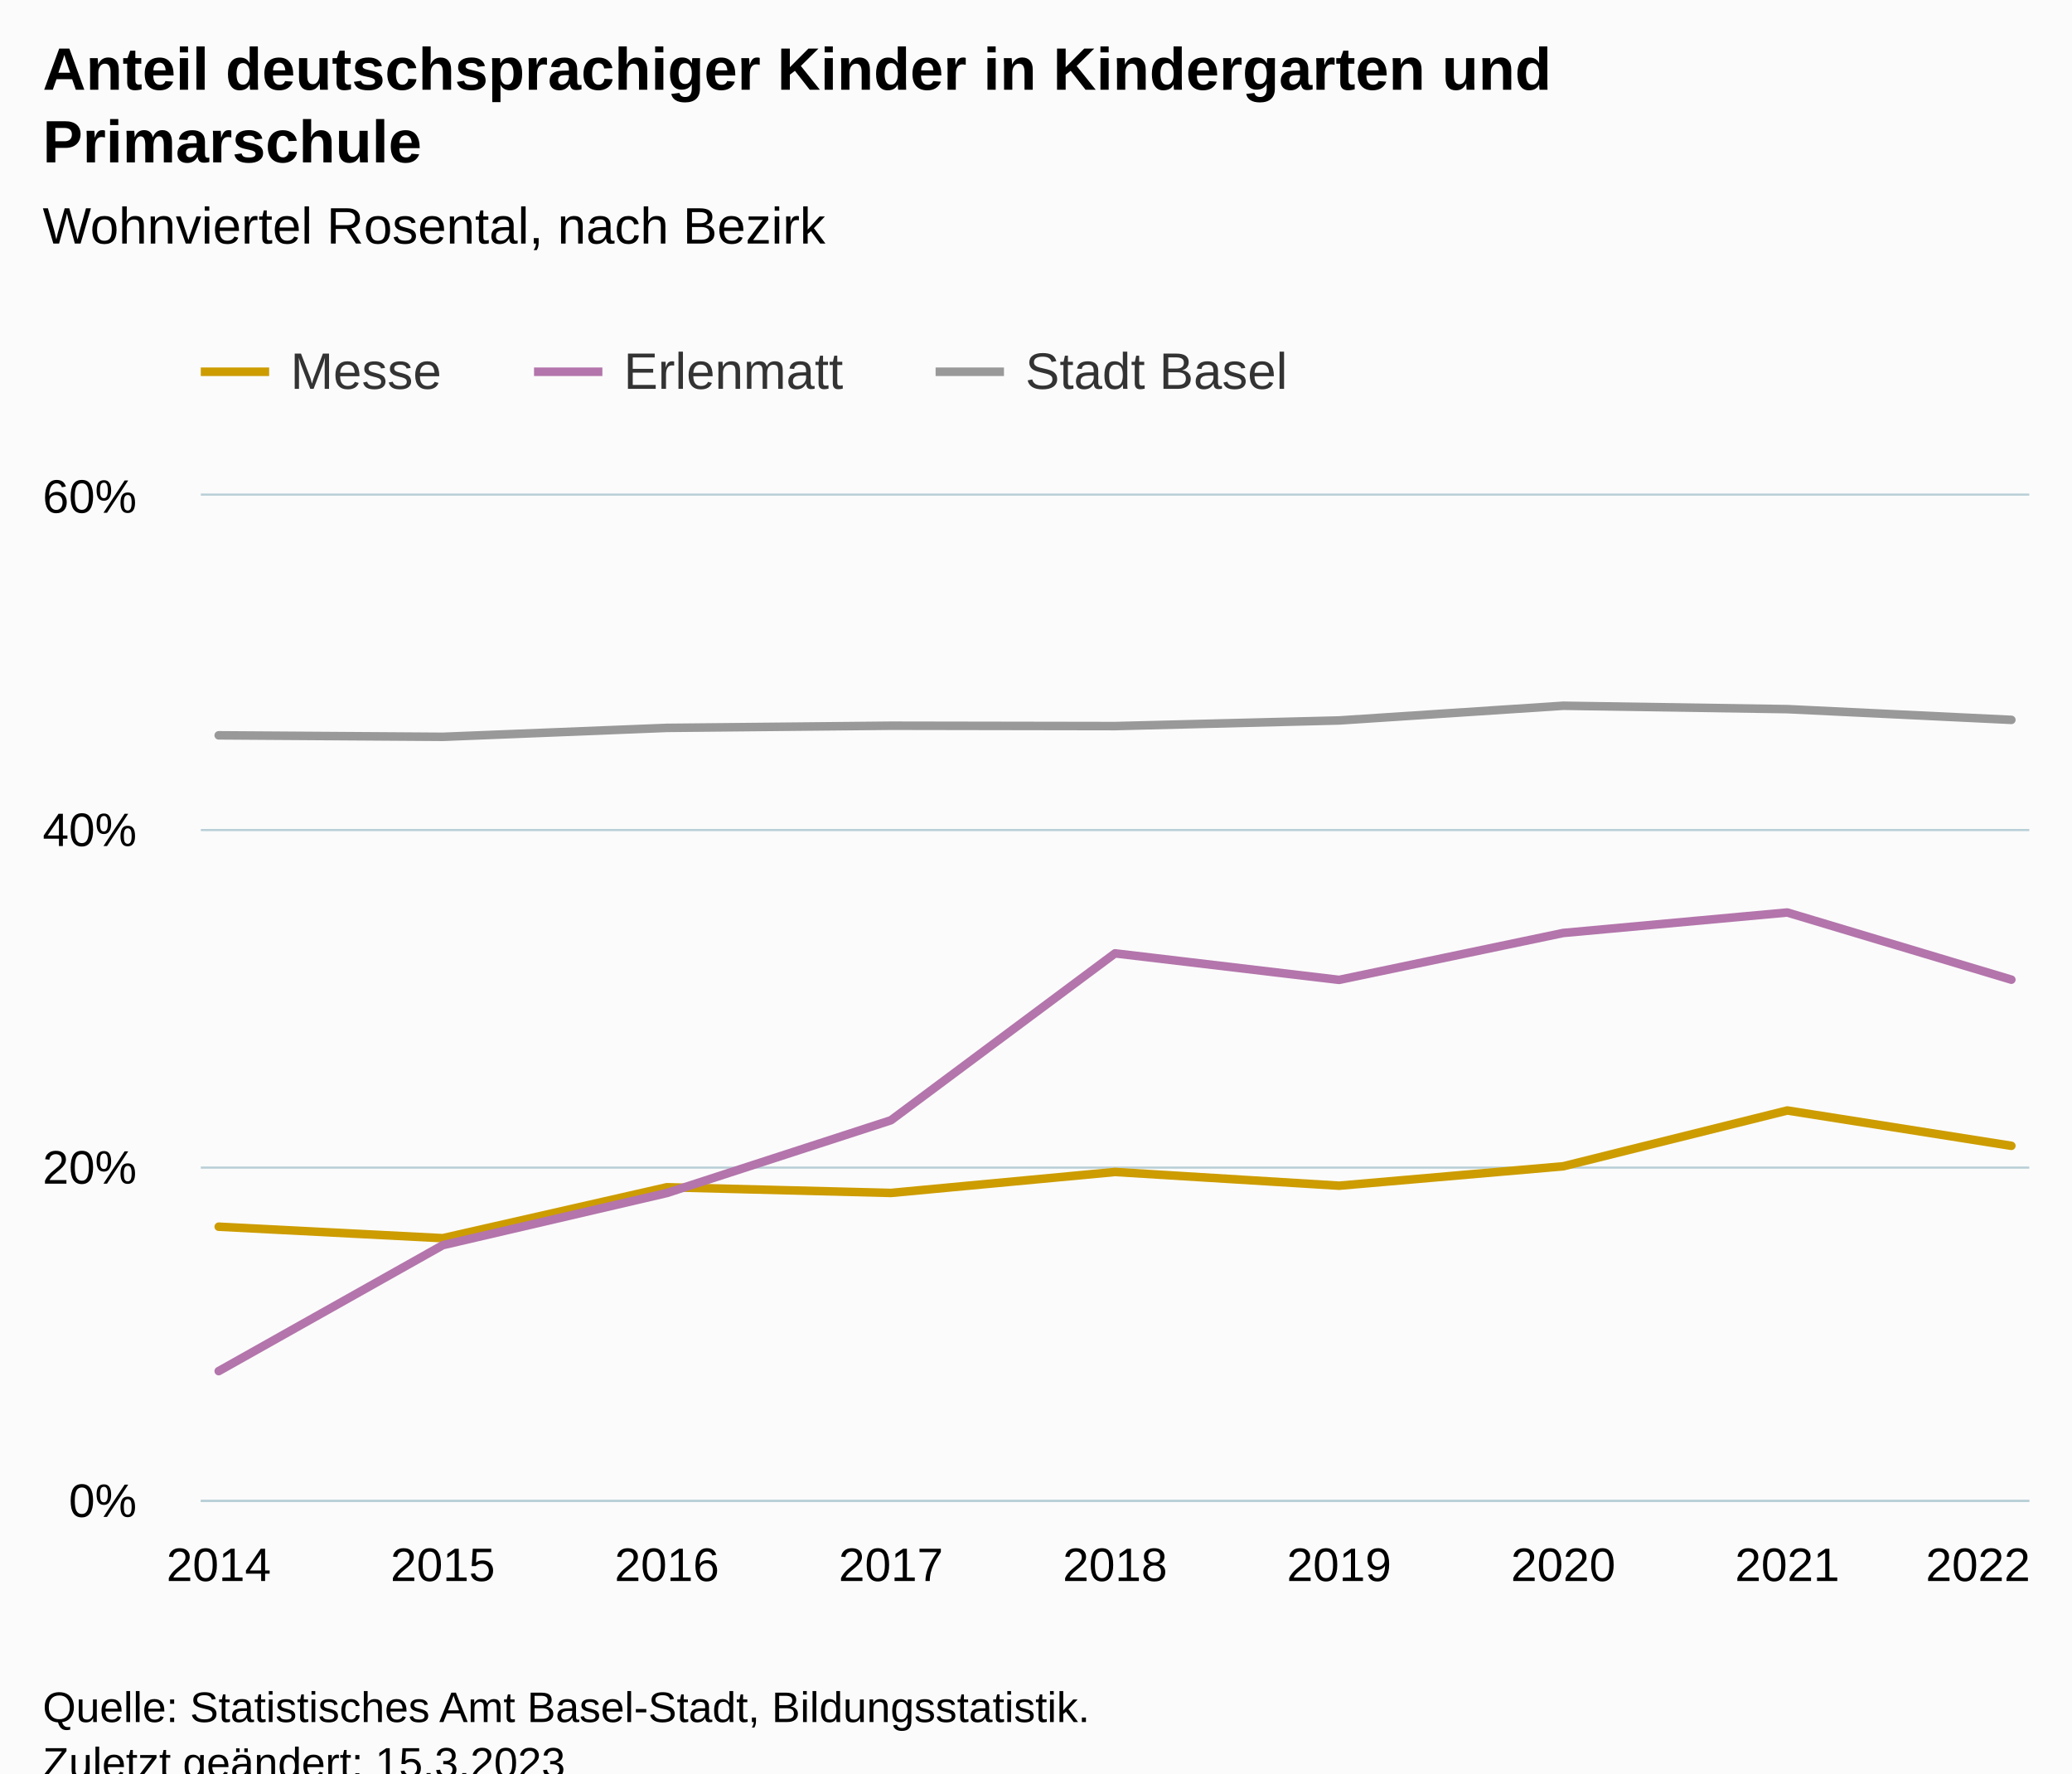
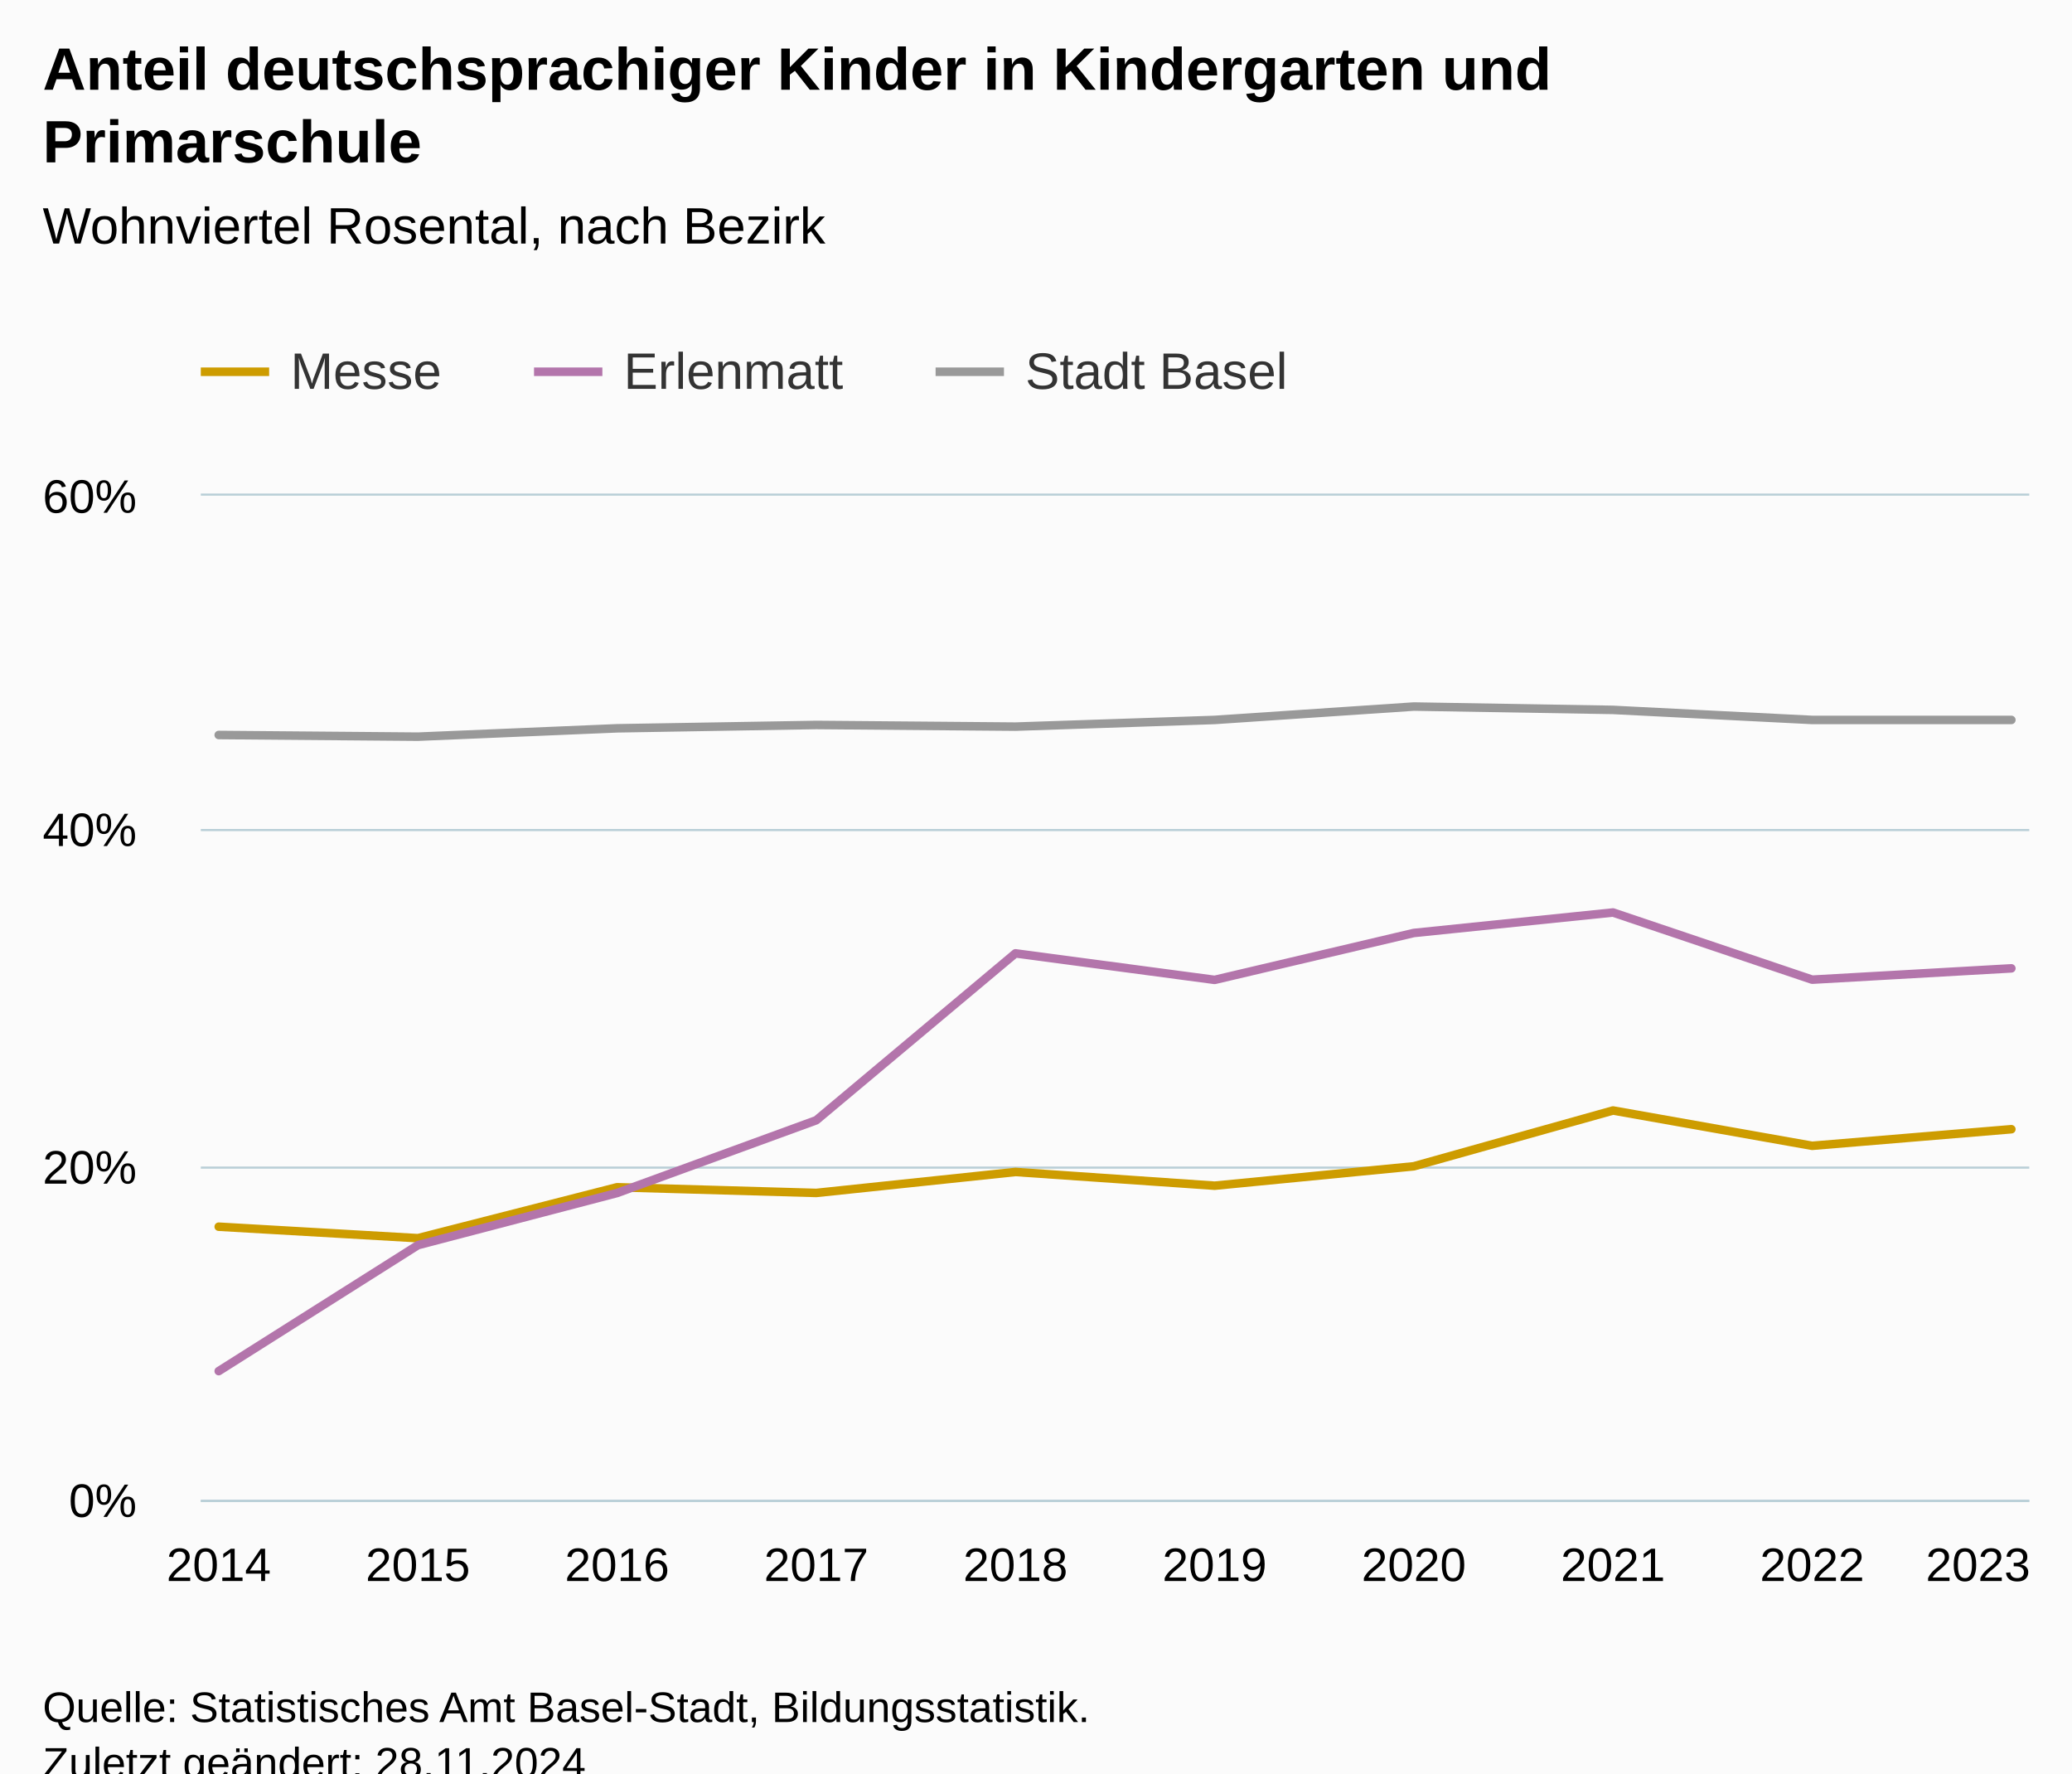
<svg xmlns="http://www.w3.org/2000/svg" version="1.1" class="highcharts-root" style="font-family:Arial;font-size:12px;" viewBox="0 0 485 415">
  <defs>
-     <clipPath id="highcharts-e5hd90y-34-">
+     <clipPath id="highcharts-t948v0g-37-">
      <rect x="0" y="0" width="428" height="235" fill="none" />
    </clipPath>
-     <clipPath id="highcharts-e5hd90y-44-">
+     <clipPath id="highcharts-t948v0g-48-">
      <rect x="0" y="0" width="428" height="235" fill="none" />
    </clipPath>
-     <clipPath id="highcharts-e5hd90y-63-">
+     <clipPath id="highcharts-t948v0g-69-">
      <rect x="47" y="116" width="428" height="235" fill="none" />
    </clipPath>
  </defs>
  <rect fill="#fbfbfb" class="highcharts-background" x="0" y="0" width="485" height="428" rx="0" ry="0" />
  <rect fill="none" class="highcharts-plot-background" x="47" y="116" width="428" height="235" />
  <g class="highcharts-pane-group" data-z-index="0" />
  <g class="highcharts-grid highcharts-xaxis-grid" data-z-index="1">
    <path fill="none" data-z-index="1" class="highcharts-grid-line" d="M 50.5 116 L 50.5 351" opacity="1" />
-     <path fill="none" data-z-index="1" class="highcharts-grid-line" d="M 103.5 116 L 103.5 351" opacity="1" />
-     <path fill="none" data-z-index="1" class="highcharts-grid-line" d="M 155.5 116 L 155.5 351" opacity="1" />
-     <path fill="none" data-z-index="1" class="highcharts-grid-line" d="M 208.5 116 L 208.5 351" opacity="1" />
-     <path fill="none" data-z-index="1" class="highcharts-grid-line" d="M 260.5 116 L 260.5 351" opacity="1" />
-     <path fill="none" data-z-index="1" class="highcharts-grid-line" d="M 312.5 116 L 312.5 351" opacity="1" />
-     <path fill="none" data-z-index="1" class="highcharts-grid-line" d="M 365.5 116 L 365.5 351" opacity="1" />
-     <path fill="none" data-z-index="1" class="highcharts-grid-line" d="M 417.5 116 L 417.5 351" opacity="1" />
+     <path fill="none" data-z-index="1" class="highcharts-grid-line" d="M 97.5 116 L 97.5 351" opacity="1" />
+     <path fill="none" data-z-index="1" class="highcharts-grid-line" d="M 143.5 116 L 143.5 351" opacity="1" />
+     <path fill="none" data-z-index="1" class="highcharts-grid-line" d="M 190.5 116 L 190.5 351" opacity="1" />
+     <path fill="none" data-z-index="1" class="highcharts-grid-line" d="M 237.5 116 L 237.5 351" opacity="1" />
+     <path fill="none" data-z-index="1" class="highcharts-grid-line" d="M 283.5 116 L 283.5 351" opacity="1" />
+     <path fill="none" data-z-index="1" class="highcharts-grid-line" d="M 330.5 116 L 330.5 351" opacity="1" />
+     <path fill="none" data-z-index="1" class="highcharts-grid-line" d="M 377.5 116 L 377.5 351" opacity="1" />
+     <path fill="none" data-z-index="1" class="highcharts-grid-line" d="M 423.5 116 L 423.5 351" opacity="1" />
    <path fill="none" data-z-index="1" class="highcharts-grid-line" d="M 470.5 116 L 470.5 351" opacity="1" />
  </g>
  <g class="highcharts-grid highcharts-yaxis-grid" data-z-index="1">
    <path fill="none" stroke="#B9CFD7" stroke-width="0.5" data-z-index="1" class="highcharts-grid-line" d="M 47 351.25 L 475 351.25" opacity="1" />
    <path fill="none" stroke="#B9CFD7" stroke-width="0.5" data-z-index="1" class="highcharts-grid-line" d="M 47 273.25 L 475 273.25" opacity="1" />
    <path fill="none" stroke="#B9CFD7" stroke-width="0.5" data-z-index="1" class="highcharts-grid-line" d="M 47 194.25 L 475 194.25" opacity="1" />
    <path fill="none" stroke="#B9CFD7" stroke-width="0.5" data-z-index="1" class="highcharts-grid-line" d="M 47 115.75 L 475 115.75" opacity="1" />
  </g>
  <rect fill="none" class="highcharts-plot-border" data-z-index="1" x="47" y="116" width="428" height="235" />
  <g class="highcharts-axis highcharts-xaxis" data-z-index="2">
    <path fill="none" class="highcharts-axis-line" stroke="#B9CFD7" stroke-width="0.5" data-z-index="7" d="M 47 351.25 L 475 351.25" />
  </g>
  <g class="highcharts-axis highcharts-yaxis" data-z-index="2">
    <path fill="none" class="highcharts-axis-line" data-z-index="7" d="M 47 116 L 47 351" />
  </g>
  <g class="highcharts-series-group" data-z-index="3">
-     <g class="highcharts-series highcharts-series-0 highcharts-line-series" data-z-index="0.1" opacity="1" transform="translate(47,116) scale(1 1)" clip-path="url(#highcharts-e5hd90y-44-)">
-       <path fill="none" d="M 4.196 171.078 L 56.647 173.766 L 109.098 161.844 L 161.549 163.176 L 214 158.27 L 266.451 161.483 L 318.902 156.941 L 371.353 143.883 L 423.804 152.147" class="highcharts-graph" data-z-index="1" stroke="#cd9c00" stroke-width="2" stroke-linejoin="round" stroke-linecap="round" />
+     <g class="highcharts-series highcharts-series-0 highcharts-line-series" data-z-index="0.1" opacity="1" transform="translate(47,116) scale(1 1)" clip-path="url(#highcharts-t948v0g-48-)">
+       <path fill="none" d="M 4.196 171.078 L 50.819 173.766 L 97.442 161.844 L 144.065 163.176 L 190.688 158.27 L 237.312 161.483 L 283.935 156.941 L 330.558 143.883 L 377.181 152.147 L 423.804 148.264" class="highcharts-graph" data-z-index="1" stroke="#cd9c00" stroke-width="2" stroke-linejoin="round" stroke-linecap="round" />
    </g>
    <g class="highcharts-markers highcharts-series-0 highcharts-line-series" data-z-index="0.1" opacity="1" transform="translate(47,116) scale(1 1)" clip-path="none" />
-     <g class="highcharts-series highcharts-series-1 highcharts-line-series" data-z-index="0.1" opacity="1" transform="translate(47,116) scale(1 1)" clip-path="url(#highcharts-e5hd90y-44-)">
-       <path fill="none" d="M 4.196 204.872 L 56.647 175.399 L 109.098 163.194 L 161.549 146.168 L 214 107.109 L 266.451 113.317 L 318.902 102.339 L 371.353 97.547 L 423.804 113.266" class="highcharts-graph" data-z-index="1" stroke="#b375ab" stroke-width="2" stroke-linejoin="round" stroke-linecap="round" />
+     <g class="highcharts-series highcharts-series-1 highcharts-line-series" data-z-index="0.1" opacity="1" transform="translate(47,116) scale(1 1)" clip-path="url(#highcharts-t948v0g-48-)">
+       <path fill="none" d="M 4.196 204.872 L 50.819 175.399 L 97.442 163.194 L 144.065 146.168 L 190.688 107.109 L 237.312 113.317 L 283.935 102.339 L 330.558 97.547 L 377.181 113.266 L 423.804 110.619" class="highcharts-graph" data-z-index="1" stroke="#b375ab" stroke-width="2" stroke-linejoin="round" stroke-linecap="round" />
    </g>
    <g class="highcharts-markers highcharts-series-1 highcharts-line-series" data-z-index="0.1" opacity="1" transform="translate(47,116) scale(1 1)" clip-path="none" />
-     <g class="highcharts-series highcharts-series-2 highcharts-line-series" data-z-index="0.1" opacity="1" transform="translate(47,116) scale(1 1)" clip-path="url(#highcharts-e5hd90y-44-)">
-       <path fill="none" d="M 4.196 56.084 L 56.647 56.434 L 109.098 54.341 L 161.549 53.834 L 214 53.922 L 266.451 52.604 L 318.902 49.163 L 371.353 49.956 L 423.804 52.466" class="highcharts-graph" data-z-index="1" stroke="#999999" stroke-width="2" stroke-linejoin="round" stroke-linecap="round" />
+     <g class="highcharts-series highcharts-series-2 highcharts-line-series" data-z-index="0.1" opacity="1" transform="translate(47,116) scale(1 1)" clip-path="url(#highcharts-t948v0g-48-)">
+       <path fill="none" d="M 4.196 56.008 L 50.819 56.4 L 97.442 54.442 L 144.065 53.658 L 190.688 54.05 L 237.312 52.483 L 283.935 49.35 L 330.558 50.133 L 377.181 52.483 L 423.804 52.483" class="highcharts-graph" data-z-index="1" stroke="#999999" stroke-width="2" stroke-linejoin="round" stroke-linecap="round" />
    </g>
    <g class="highcharts-markers highcharts-series-2 highcharts-line-series" data-z-index="0.1" opacity="1" transform="translate(47,116) scale(1 1)" clip-path="none" />
  </g>
  <text x="10" text-anchor="start" class="highcharts-title" data-z-index="4" style="color:#000000;font-size:14px;font-weight:bold;fill:#000000;" y="21">
    <tspan>Anteil deutschsprachiger Kinder in Kindergarten und</tspan>
    <tspan dy="17" x="10">Primarschule</tspan>
  </text>
  <text x="10" text-anchor="start" class="highcharts-subtitle" data-z-index="4" style="color:#000000;font-size:12px;font-weight:normal;fill:#000000;" y="57">
    <tspan>Wohnviertel Rosental, nach Bezirk</tspan>
  </text>
  <text x="10" text-anchor="start" class="highcharts-caption" data-z-index="4" style="color:#666666;fill:#666666;" y="385" />
  <g class="highcharts-legend" data-z-index="7" transform="translate(39,73)">
    <rect fill="none" class="highcharts-legend-box" rx="0" ry="0" x="0" y="0" width="272" height="31" visibility="visible" />
    <g data-z-index="1">
      <g>
        <g class="highcharts-legend-item highcharts-line-series highcharts-color-undefined highcharts-series-0" data-z-index="1" transform="translate(8,3)">
          <path fill="none" d="M 0 11 L 16 11" class="highcharts-graph" stroke="#cd9c00" stroke-width="2" />
          <text x="21" style="color:#333333;cursor:pointer;font-size:12px;font-weight:normal;fill:#333333;" text-anchor="start" data-z-index="2" y="15">
            <tspan>Messe</tspan>
          </text>
        </g>
        <g class="highcharts-legend-item highcharts-line-series highcharts-color-undefined highcharts-series-1" data-z-index="1" transform="translate(86,3)">
          <path fill="none" d="M 0 11 L 16 11" class="highcharts-graph" stroke="#b375ab" stroke-width="2" />
          <text x="21" y="15" style="color:#333333;cursor:pointer;font-size:12px;font-weight:normal;fill:#333333;" text-anchor="start" data-z-index="2">
            <tspan>Erlenmatt</tspan>
          </text>
        </g>
        <g class="highcharts-legend-item highcharts-line-series highcharts-color-undefined highcharts-series-2" data-z-index="1" transform="translate(180,3)">
          <path fill="none" d="M 0 11 L 16 11" class="highcharts-graph" stroke="#999999" stroke-width="2" />
          <text x="21" y="15" style="color:#333333;cursor:pointer;font-size:12px;font-weight:normal;fill:#333333;" text-anchor="start" data-z-index="2">
            <tspan>Stadt Basel</tspan>
          </text>
        </g>
      </g>
    </g>
  </g>
  <g class="highcharts-axis-labels highcharts-xaxis-labels" data-z-index="7">
    <text x="51.196" style="color:#000000;cursor:default;font-size:11px;fill:#000000;" text-anchor="middle" transform="translate(0,0)" y="370" opacity="1">2014</text>
-     <text x="103.647" style="color:#000000;cursor:default;font-size:11px;fill:#000000;" text-anchor="middle" transform="translate(0,0)" y="370" opacity="1">2015</text>
-     <text x="156.098" style="color:#000000;cursor:default;font-size:11px;fill:#000000;" text-anchor="middle" transform="translate(0,0)" y="370" opacity="1">2016</text>
-     <text x="208.549" style="color:#000000;cursor:default;font-size:11px;fill:#000000;" text-anchor="middle" transform="translate(0,0)" y="370" opacity="1">2017</text>
-     <text x="261" style="color:#000000;cursor:default;font-size:11px;fill:#000000;" text-anchor="middle" transform="translate(0,0)" y="370" opacity="1">2018</text>
-     <text x="313.451" style="color:#000000;cursor:default;font-size:11px;fill:#000000;" text-anchor="middle" transform="translate(0,0)" y="370" opacity="1">2019</text>
-     <text x="365.902" style="color:#000000;cursor:default;font-size:11px;fill:#000000;" text-anchor="middle" transform="translate(0,0)" y="370" opacity="1">2020</text>
-     <text x="418.353" style="color:#000000;cursor:default;font-size:11px;fill:#000000;" text-anchor="middle" transform="translate(0,0)" y="370" opacity="1">2021</text>
-     <text x="463" style="color:#000000;cursor:default;font-size:11px;fill:#000000;" text-anchor="middle" transform="translate(0,0)" y="370" opacity="1">2022</text>
+     <text x="97.819" style="color:#000000;cursor:default;font-size:11px;fill:#000000;" text-anchor="middle" transform="translate(0,0)" y="370" opacity="1">2015</text>
+     <text x="144.442" style="color:#000000;cursor:default;font-size:11px;fill:#000000;" text-anchor="middle" transform="translate(0,0)" y="370" opacity="1">2016</text>
+     <text x="191.065" style="color:#000000;cursor:default;font-size:11px;fill:#000000;" text-anchor="middle" transform="translate(0,0)" y="370" opacity="1">2017</text>
+     <text x="237.688" style="color:#000000;cursor:default;font-size:11px;fill:#000000;" text-anchor="middle" transform="translate(0,0)" y="370" opacity="1">2018</text>
+     <text x="284.312" style="color:#000000;cursor:default;font-size:11px;fill:#000000;" text-anchor="middle" transform="translate(0,0)" y="370" opacity="1">2019</text>
+     <text x="330.935" style="color:#000000;cursor:default;font-size:11px;fill:#000000;" text-anchor="middle" transform="translate(0,0)" y="370" opacity="1">2020</text>
+     <text x="377.558" style="color:#000000;cursor:default;font-size:11px;fill:#000000;" text-anchor="middle" transform="translate(0,0)" y="370" opacity="1">2021</text>
+     <text x="424.181" style="color:#000000;cursor:default;font-size:11px;fill:#000000;" text-anchor="middle" transform="translate(0,0)" y="370" opacity="1">2022</text>
+     <text x="463" style="color:#000000;cursor:default;font-size:11px;fill:#000000;" text-anchor="middle" transform="translate(0,0)" y="370" opacity="1">2023</text>
  </g>
  <g class="highcharts-axis-labels highcharts-yaxis-labels" data-z-index="7">
    <text x="32" style="color:#000000;cursor:default;font-size:11px;fill:#000000;" text-anchor="end" transform="translate(0,0)" y="355" opacity="1">0%</text>
    <text x="32" style="color:#000000;cursor:default;font-size:11px;fill:#000000;" text-anchor="end" transform="translate(0,0)" y="277" opacity="1">20%</text>
    <text x="32" style="color:#000000;cursor:default;font-size:11px;fill:#000000;" text-anchor="end" transform="translate(0,0)" y="198" opacity="1">40%</text>
    <text x="32" style="color:#000000;cursor:default;font-size:11px;fill:#000000;" text-anchor="end" transform="translate(0,0)" y="120" opacity="1">60%</text>
  </g>
  <text x="10" class="highcharts-credits" text-anchor="start" data-z-index="8" style="cursor:default;color:#000000;font-size:10px;fill:#000000;" y="403">
    <tspan>Quelle: Statistisches Amt Basel-Stadt, Bildungsstatistik.</tspan>
-     <tspan x="10" dy="13">Zuletzt geändert: 15.3.2023</tspan>
+     <tspan x="10" dy="13">Zuletzt geändert: 28.11.2024</tspan>
  </text>
-   <g class="highcharts-control-points" data-z-index="99" clip-path="url(#highcharts-e5hd90y-63-)" />
+   <g class="highcharts-control-points" data-z-index="99" clip-path="url(#highcharts-t948v0g-69-)" />
</svg>
